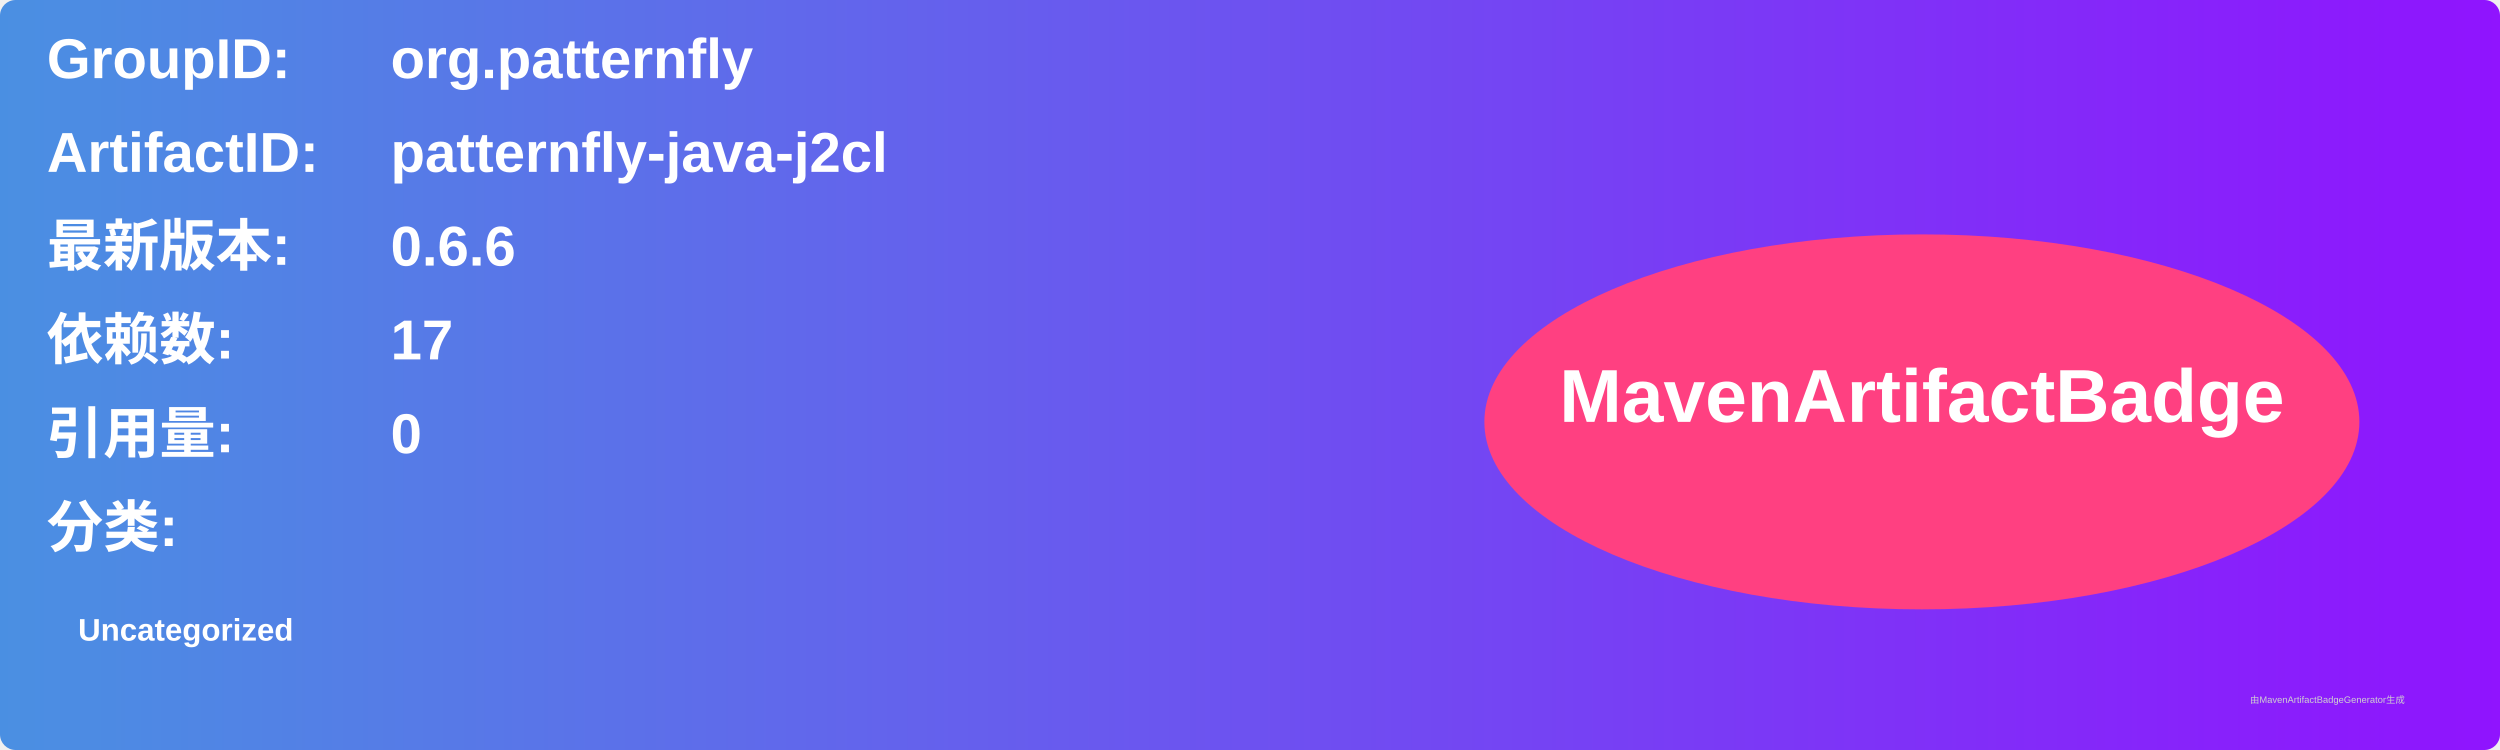
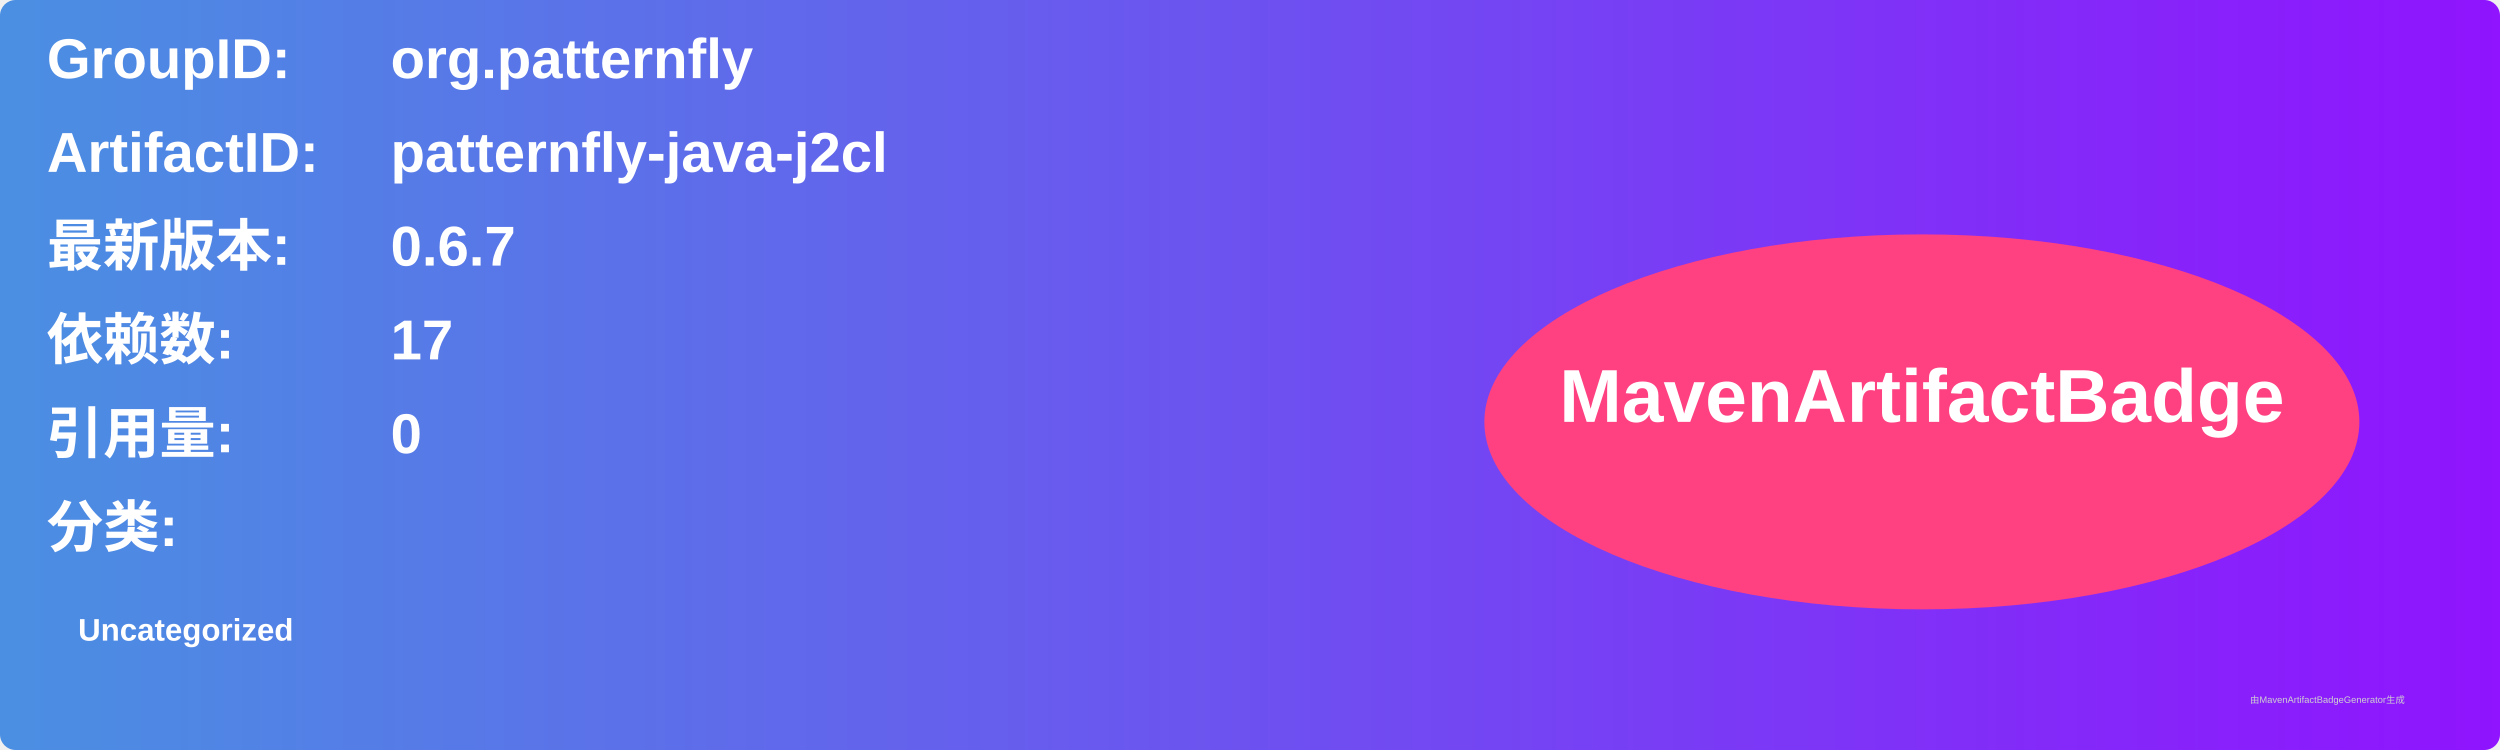
<svg xmlns="http://www.w3.org/2000/svg" width="800" height="240" viewBox="0 0 800 240">
  <linearGradient id="grad" x1="0%" y1="0%" x2="100%" y2="0%">
    <stop offset="0%" stop-color="#4a90e2" />
    <stop offset="100%" stop-color="#9013fe" />
  </linearGradient>
  <rect width="100%" height="100%" rx="5" ry="5" fill="url(#grad)" />
  <g transform="translate(15, 15)">
    <text x="0" y="10" font-family="Arial" font-size="18" fill="white" font-weight="bold" width="260">GroupID:</text>
    <text x="110" y="10" font-family="Arial" font-size="18" fill="white" font-weight="bold" width="460">org.patternfly</text>
    <text x="0" y="40" font-family="Arial" font-size="18" fill="white" font-weight="bold" width="260">ArtifactID:</text>
    <text x="110" y="40" font-family="Arial" font-size="18" fill="white" font-weight="bold" width="460">patternfly-java-j2cl</text>
    <text x="0" y="70" font-family="Arial" font-size="18" fill="white" font-weight="bold">最新版本:</text>
    <text x="110" y="70" font-family="Arial" font-size="18" fill="white" font-weight="bold">
-       <tspan font-weight="bold">0.6.6</tspan>
+       <tspan font-weight="bold">0.6.7</tspan>
    </text>
    <text x="0" y="100" font-family="Arial" font-size="18" fill="white" font-weight="bold">依赖数: </text>
    <text x="110" y="100" font-family="Arial" font-size="18" fill="white">
      <tspan font-weight="bold">17</tspan>
    </text>
    <text x="0" y="130" font-family="Arial" font-size="18" fill="white" font-weight="bold">引用量: </text>
    <text x="110" y="130" font-family="Arial" font-size="18" fill="white">
      <tspan font-weight="bold">0</tspan>
    </text>
    <text x="0" y="160" font-family="Arial" font-size="18" fill="white" font-weight="bold">分类:</text>
    <text x="10" y="190" font-family="Arial" font-size="10" fill="white">
      <tspan font-weight="bold">Uncategorized</tspan>
    </text>
    <ellipse cx="600" cy="120" rx="140" ry="60" fill="#ff4081" />
    <text x="600" y="120" text-anchor="middle" font-family="Arial" font-size="24" fill="white" font-weight="bold">MavenArtifactBadge</text>
  </g>
  <text x="720" y="225" font-family="Arial" font-size="3" fill="#d0d0d0">由MavenArtifactBadgeGenerator生成</text>
</svg>
